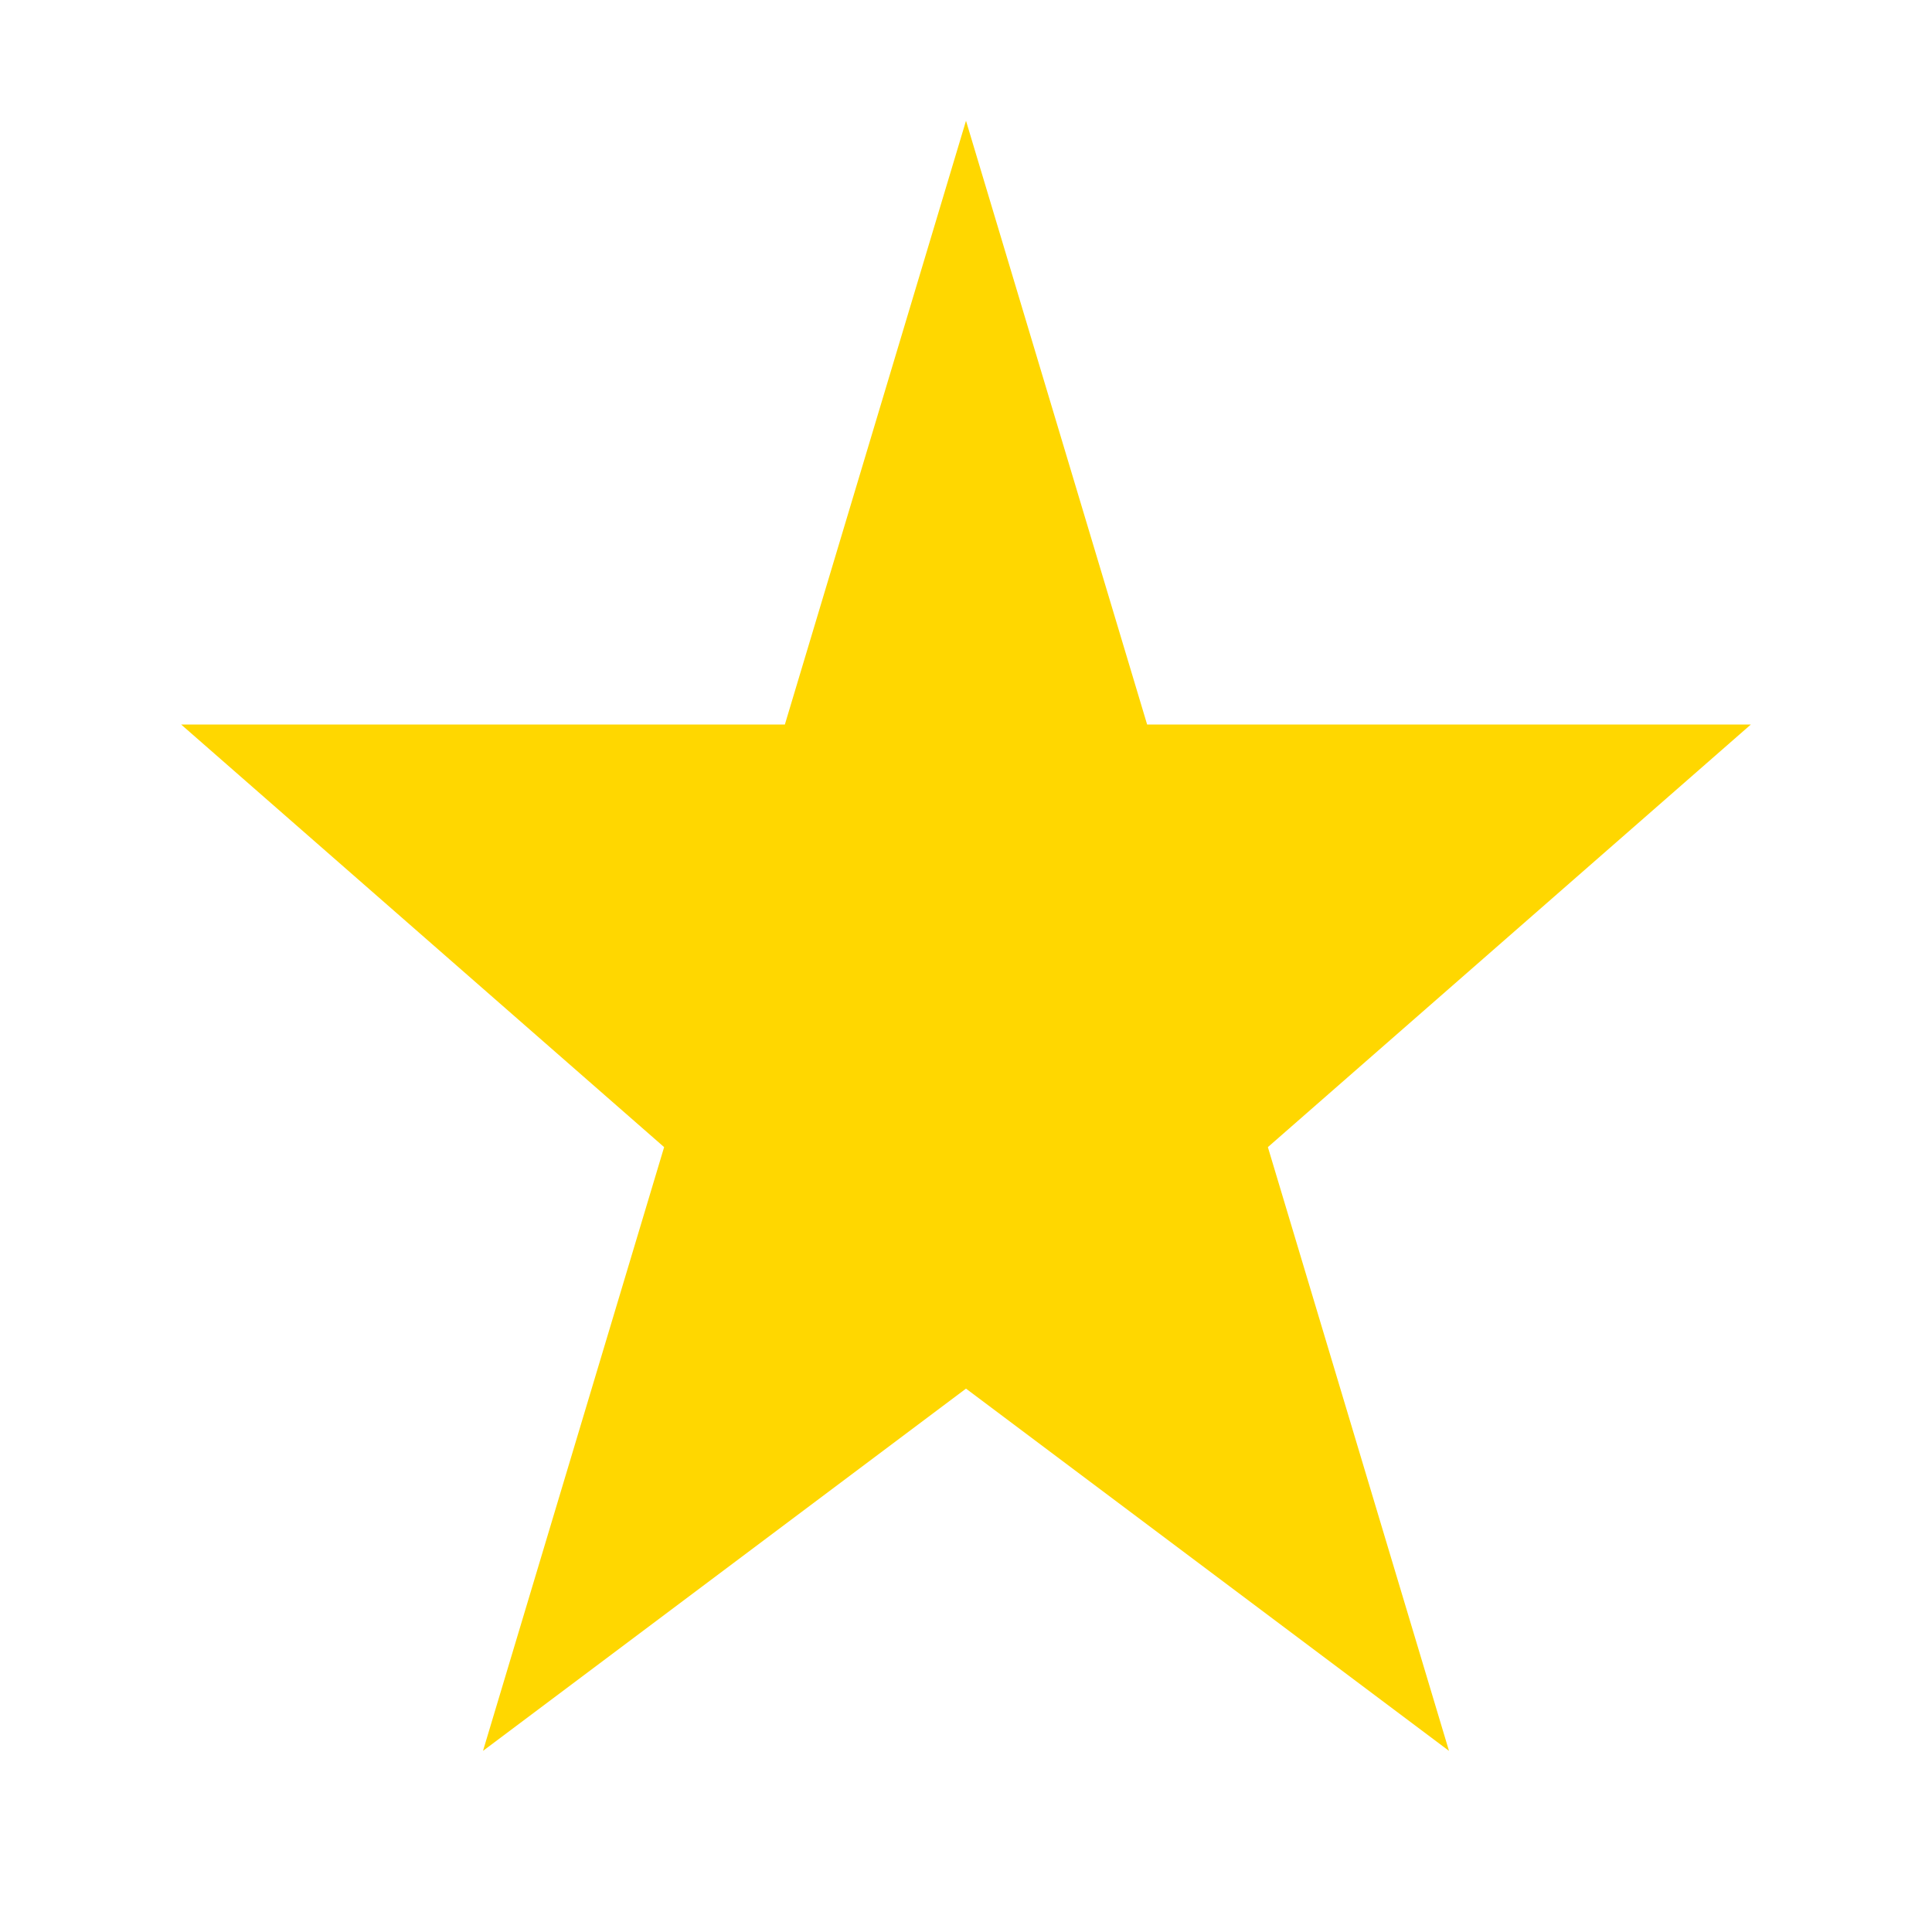
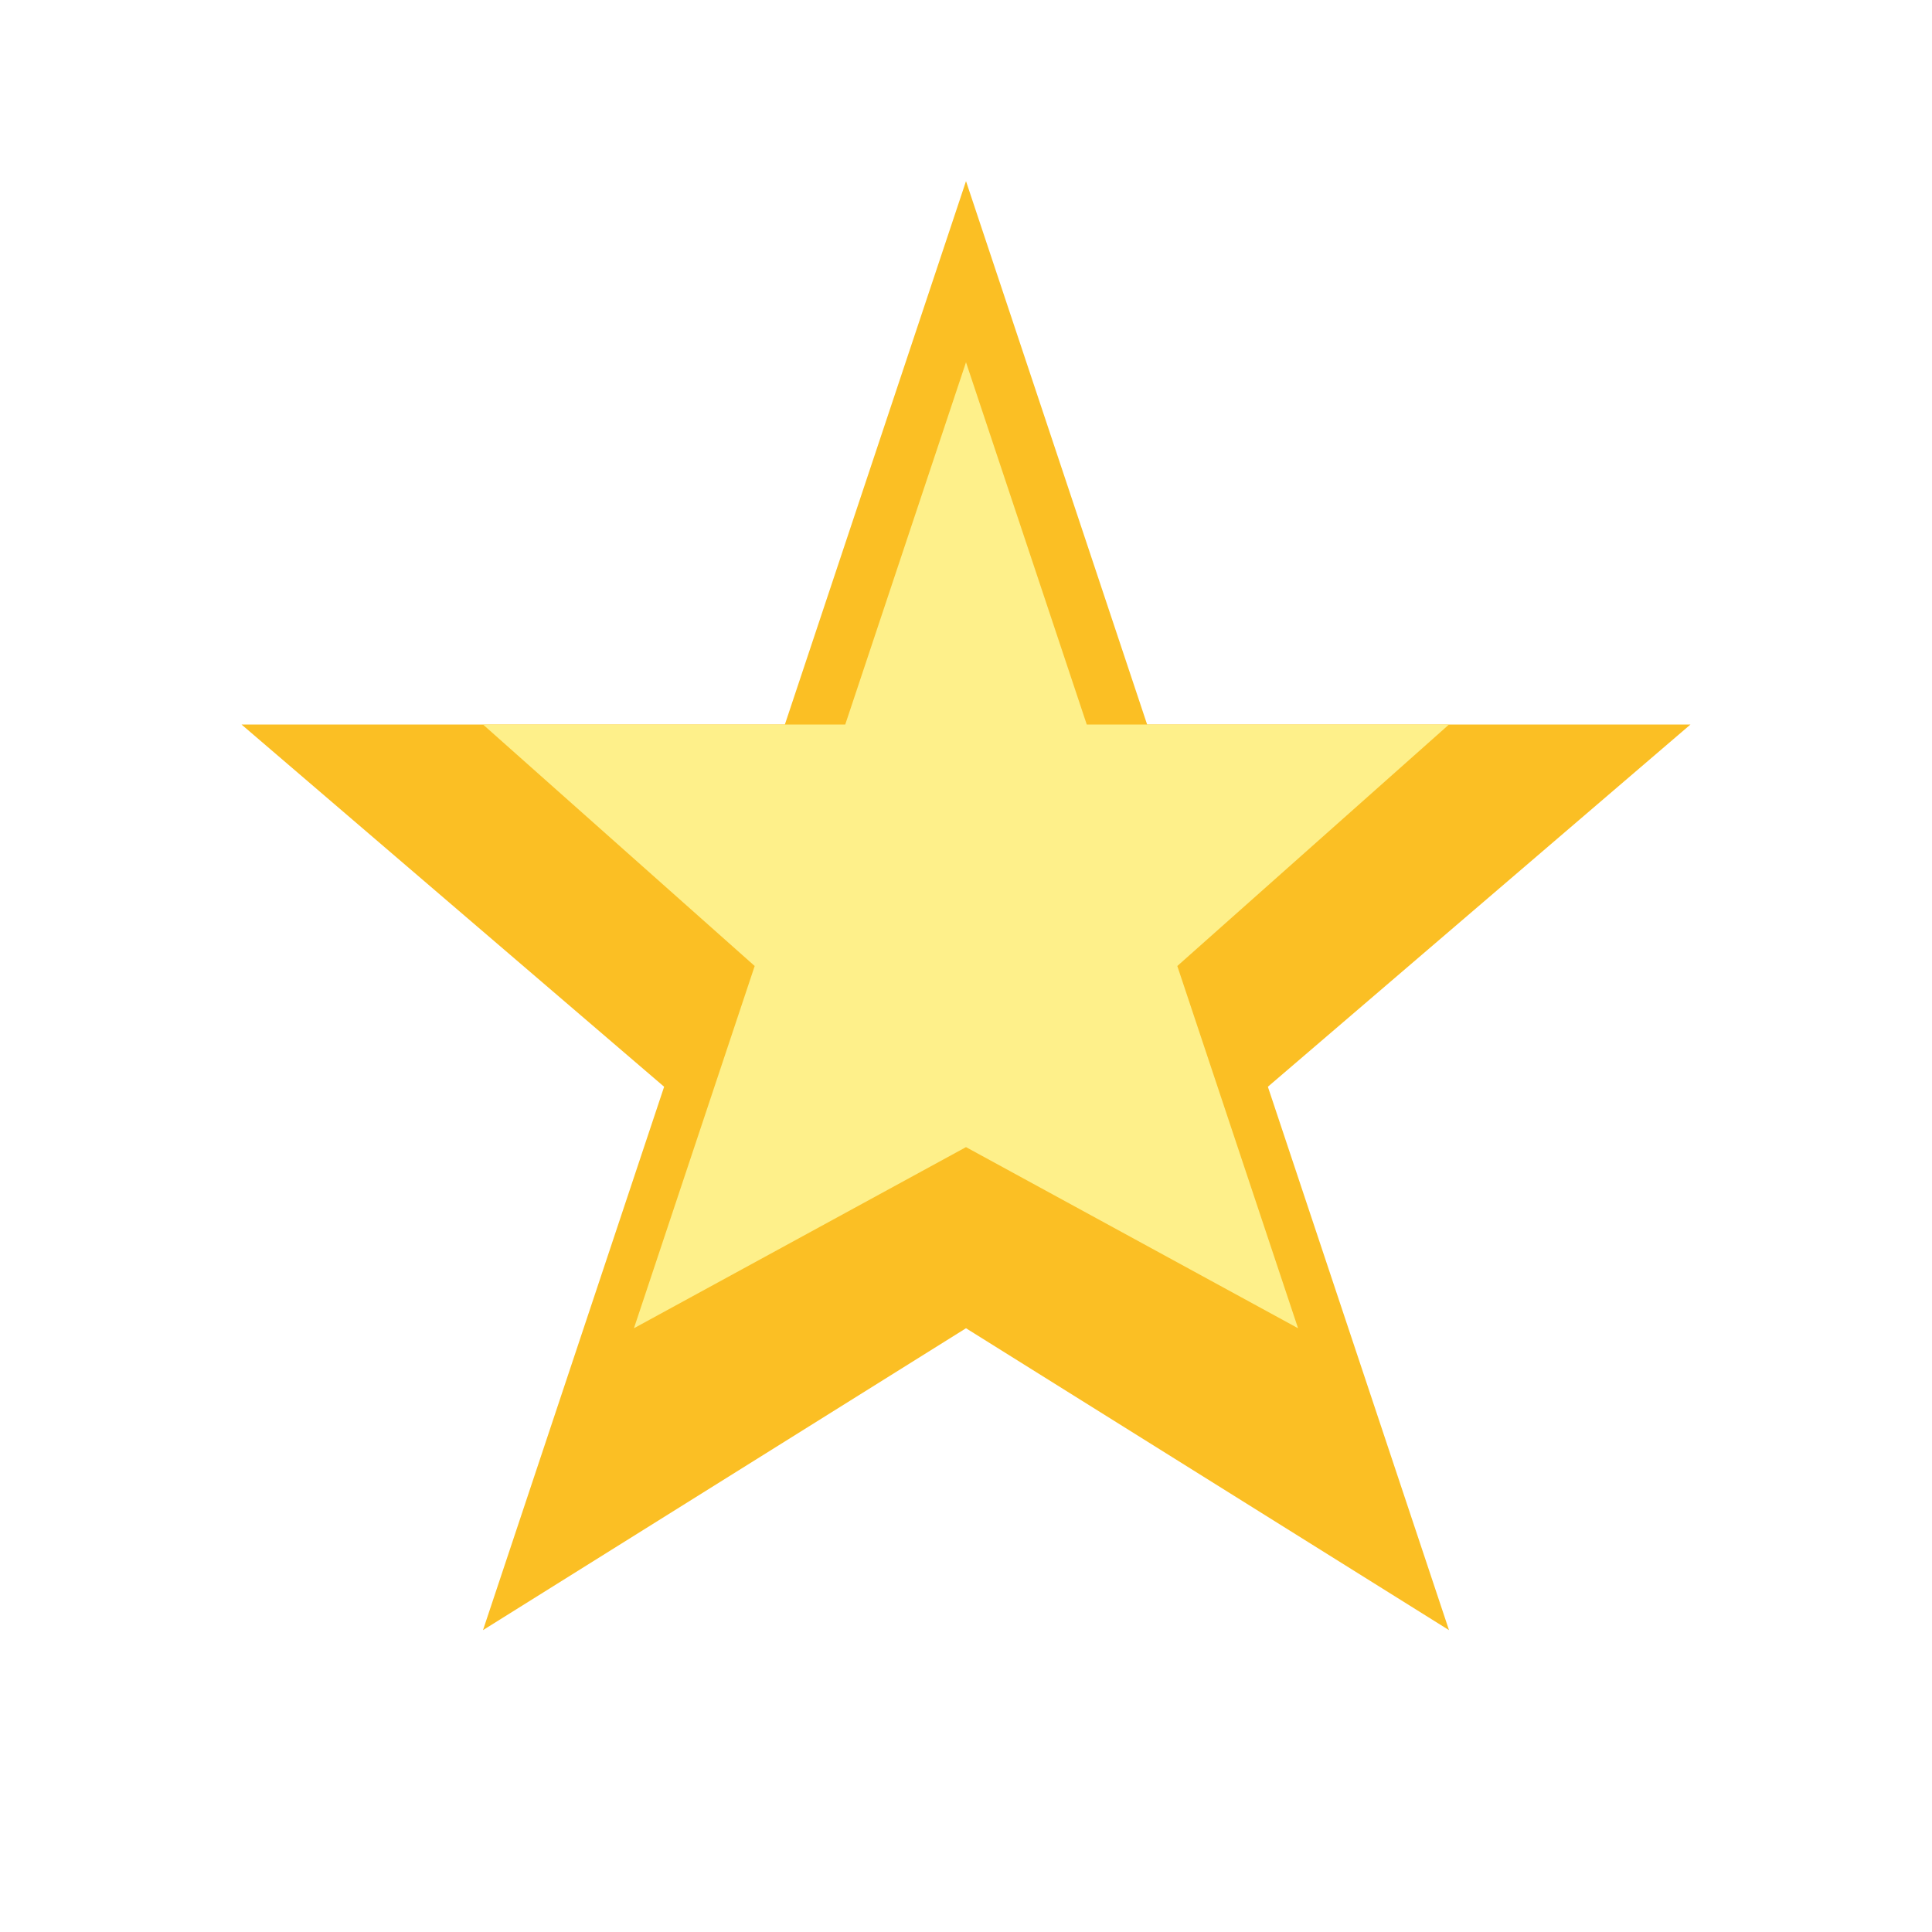
- <svg xmlns="http://www.w3.org/2000/svg" viewBox="0 0 64 64">
-   <path d="M32 4 L38 24 L58 24 L42 38 L48 58 L32 46 L16 58 L22 38 L6 24 L26 24 Z" fill="#FFD700" />
+ <svg xmlns="http://www.w3.org/2000/svg" viewBox="0 0 64 64" width="64" height="64">
+   <polygon points="32,6 38,24 56,24 42,36 48,54 32,44 16,54 22,36 8,24 26,24" fill="#fbbf24" />
+   <polygon points="32,12 36,24 48,24 39,32 43,44 32,38 21,44 25,32 16,24 28,24" fill="#fef08a" />
</svg>
